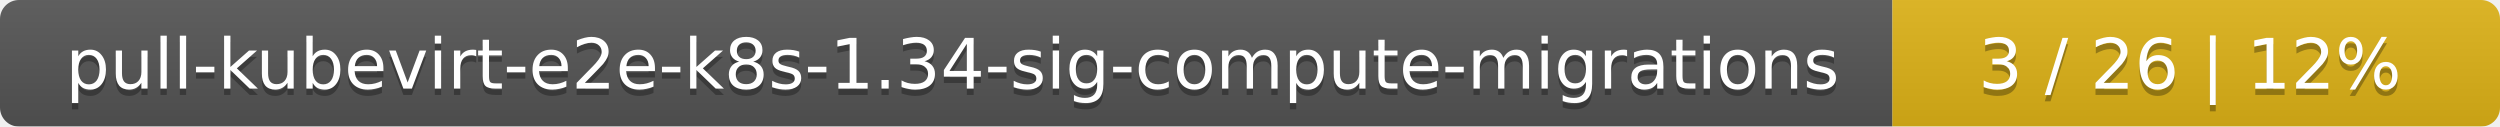
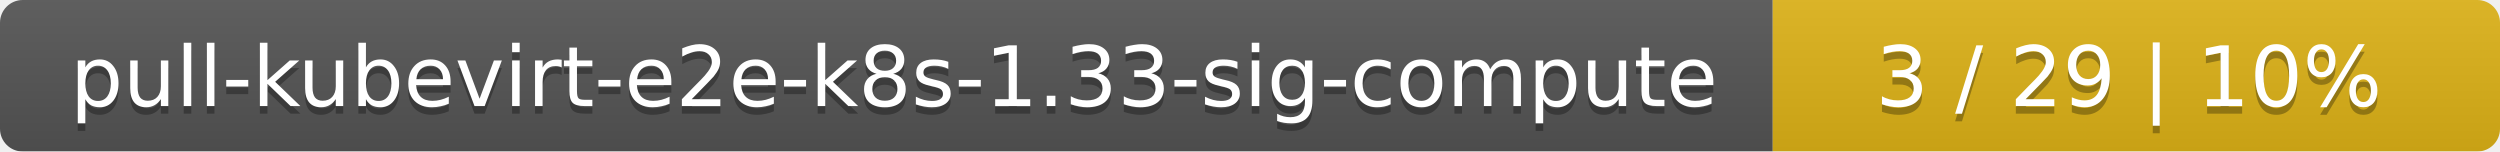
- <svg xmlns="http://www.w3.org/2000/svg" width="395" height="20">
+ <svg xmlns="http://www.w3.org/2000/svg" width="330" height="20">
  <linearGradient id="smooth" x2="0" y2="100%">
    <stop offset="0" stop-color="#bbb" stop-opacity=".1" />
    <stop offset="1" stop-opacity=".1" />
  </linearGradient>
  <mask id="round">
-     <rect width="395" height="20" rx="3" fill="#fff" />
+     <rect width="330" height="20" rx="3" fill="#fff" />
  </mask>
  <g mask="url(#round)">
-     <rect width="299" height="20" fill="#555" />
-     <rect x="299" width="96" height="20" fill="#dfb317" />
-     <rect width="395" height="20" fill="url(#smooth)" />
+     <rect width="234" height="20" fill="#555" />
+     <rect x="234" width="96" height="20" fill="#dfb317" />
+     <rect width="330" height="20" fill="url(#smooth)" />
  </g>
  <g fill="#fff" text-anchor="middle" font-family="DejaVu Sans,Verdana,Geneva,sans-serif" font-size="11">
-     <text x="150.5" y="15" fill="#010101" fill-opacity=".3">pull-kubevirt-e2e-k8s-1.34-sig-compute-migrations</text>
-     <text x="150.5" y="14">pull-kubevirt-e2e-k8s-1.34-sig-compute-migrations</text>
-     <text x="346" y="15" fill="#010101" fill-opacity=".3">3 / 26    |    12%</text>
-     <text x="346" y="14">3 / 26    |    12%</text>
+     <text x="118" y="15" fill="#010101" fill-opacity=".3">pull-kubevirt-e2e-k8s-1.33-sig-compute</text>
+     <text x="118" y="14">pull-kubevirt-e2e-k8s-1.33-sig-compute</text>
+     <text x="281" y="15" fill="#010101" fill-opacity=".3">3 / 29    |    10%</text>
+     <text x="281" y="14">3 / 29    |    10%</text>
  </g>
</svg>
